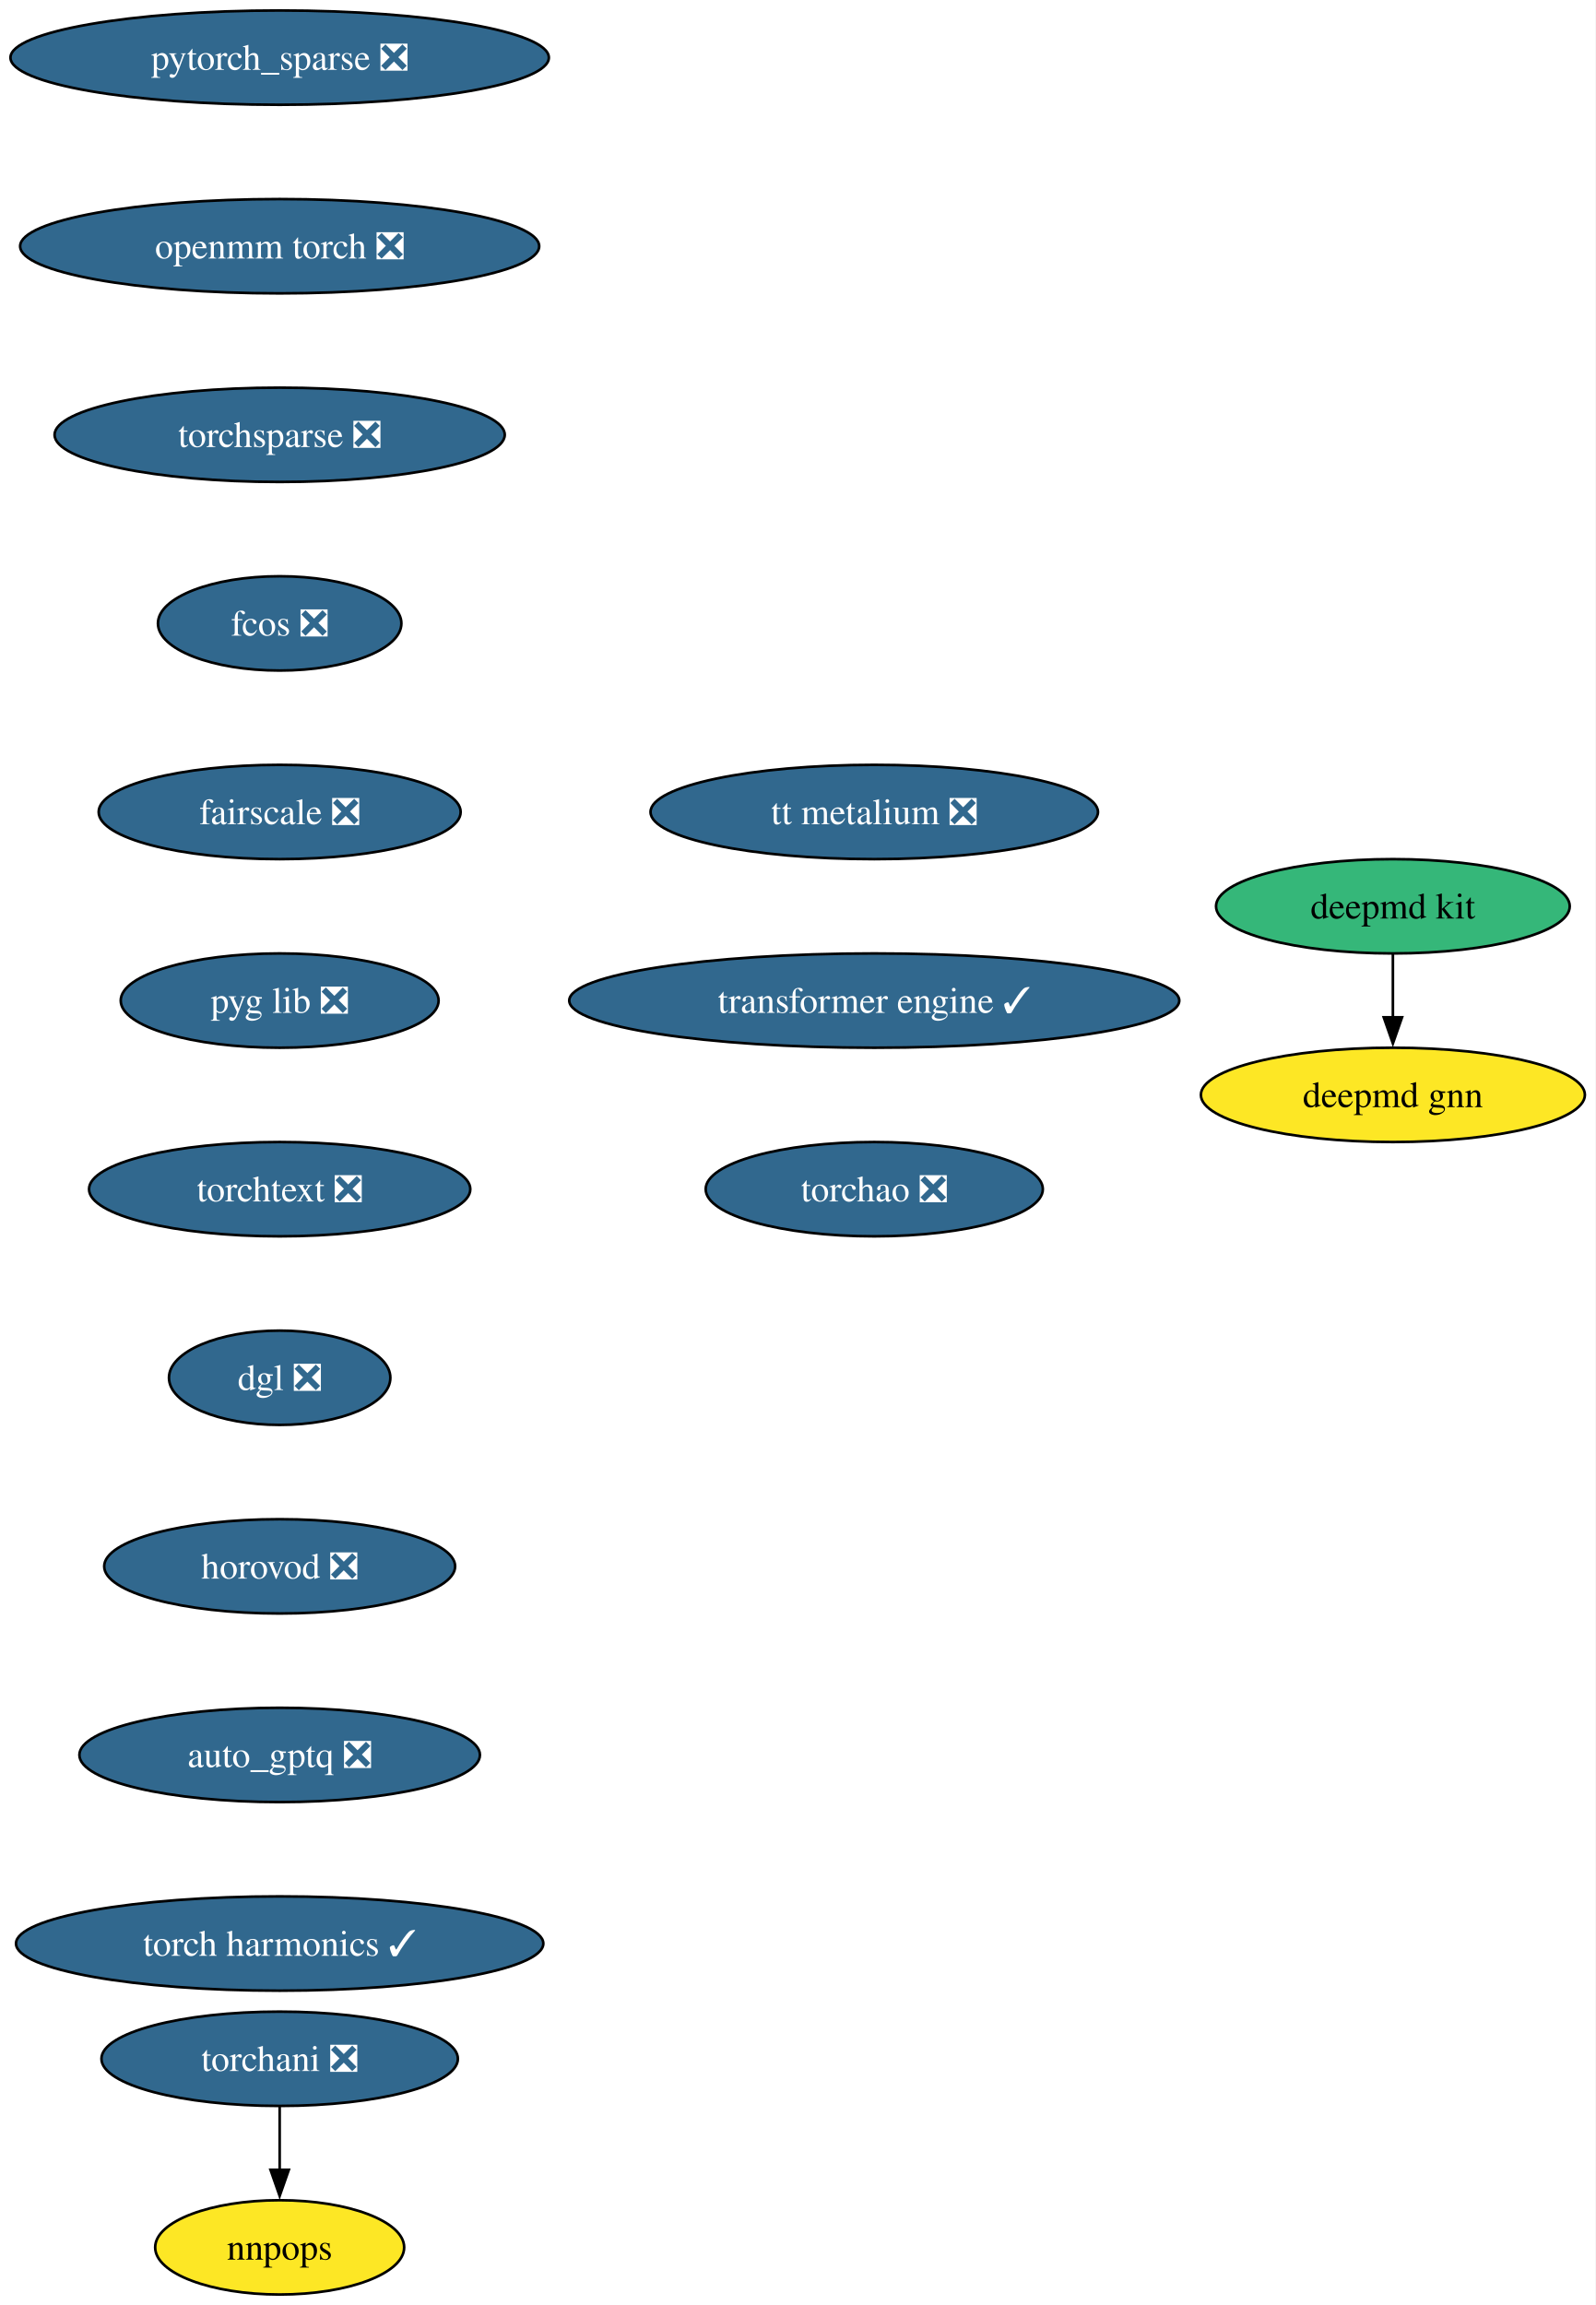
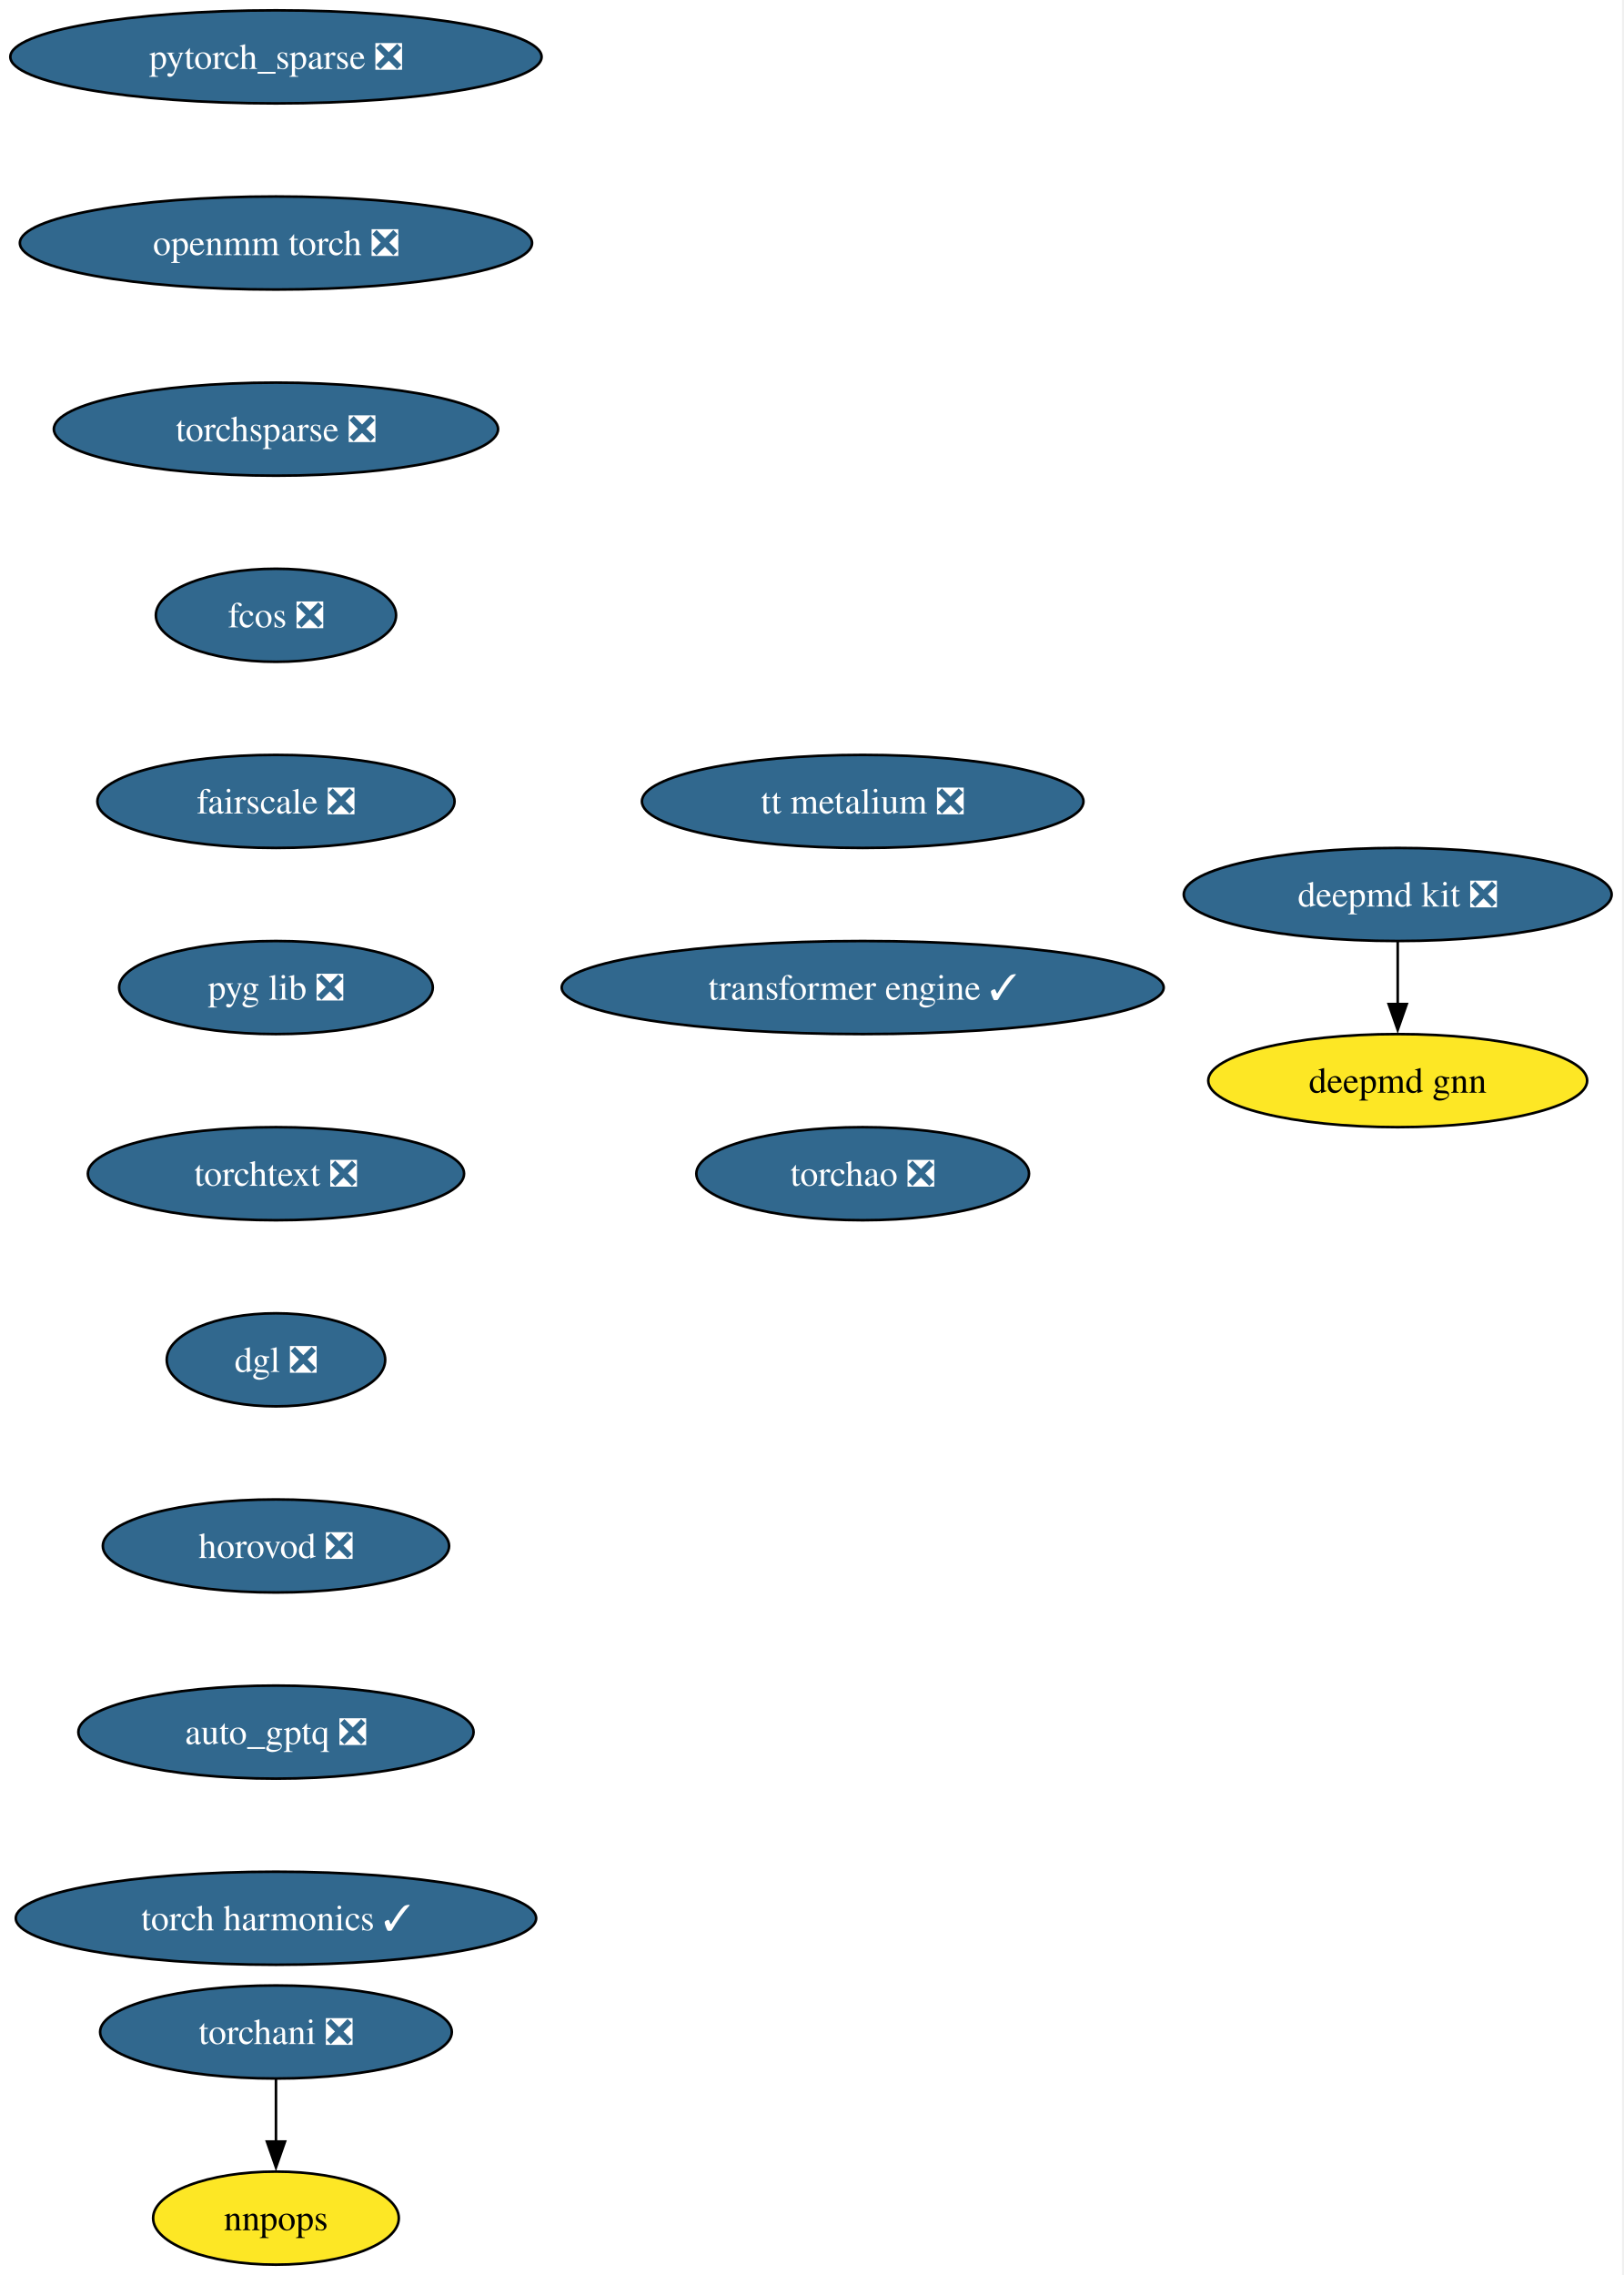
- <svg xmlns="http://www.w3.org/2000/svg" xmlns:xlink="http://www.w3.org/1999/xlink" width="609pt" height="880pt" viewBox="0.00 0.00 609.00 880.00">
+ <svg xmlns="http://www.w3.org/2000/svg" xmlns:xlink="http://www.w3.org/1999/xlink" width="628pt" height="880pt" viewBox="0.00 0.00 628.00 880.00">
  <g id="graph0" class="graph" transform="scale(1 1) rotate(0) translate(4 876)">
-     <polygon fill="white" stroke="none" points="-4,4 -4,-876 605.07,-876 605.07,4 -4,4" />
+     <polygon fill="white" stroke="none" points="-4,4 -4,-876 623.54,-876 623.54,4 -4,4" />
    <g id="node1" class="node">
      <g id="a_node1">
-         <a xlink:href="https://github.com/conda-forge/deepmd-kit-feedstock" xlink:title="deepmd kit">
-           <ellipse fill="#35b779" stroke="black" cx="527.77" cy="-530" rx="67.52" ry="18" />
-           <text xml:space="preserve" text-anchor="middle" x="527.77" y="-525.33" font-family="Times,serif" font-size="14.00">deepmd kit</text>
+         <a xlink:href="https://github.com/conda-forge/deepmd-kit-feedstock/pull/119" xlink:title="deepmd kit ❎">
+           <ellipse fill="#31688e" stroke="black" cx="536.77" cy="-530" rx="82.77" ry="18" />
+           <text xml:space="preserve" text-anchor="middle" x="536.77" y="-525.33" font-family="Times,serif" font-size="14.00" fill="white">deepmd kit ❎</text>
        </a>
      </g>
    </g>
    <g id="node2" class="node">
      <g id="a_node2">
        <a xlink:href="https://github.com/conda-forge/deepmd-gnn-feedstock" xlink:title="deepmd gnn">
-           <ellipse fill="#fde725" stroke="black" cx="527.77" cy="-458" rx="73.3" ry="18" />
-           <text xml:space="preserve" text-anchor="middle" x="527.77" y="-453.32" font-family="Times,serif" font-size="14.00">deepmd gnn</text>
+           <ellipse fill="#fde725" stroke="black" cx="536.77" cy="-458" rx="73.3" ry="18" />
+           <text xml:space="preserve" text-anchor="middle" x="536.77" y="-453.32" font-family="Times,serif" font-size="14.00">deepmd gnn</text>
        </a>
      </g>
    </g>
    <g id="edge1" class="edge">
-       <path fill="none" stroke="black" d="M527.77,-511.7C527.77,-504.41 527.77,-495.73 527.77,-487.54" />
-       <polygon fill="black" stroke="black" points="531.27,-487.62 527.77,-477.62 524.27,-487.62 531.27,-487.62" />
+       <path fill="none" stroke="black" d="M536.77,-511.7C536.77,-504.41 536.77,-495.73 536.77,-487.54" />
+       <polygon fill="black" stroke="black" points="540.27,-487.62 536.77,-477.62 533.27,-487.62 540.27,-487.62" />
    </g>
    <g id="node3" class="node">
      <g id="a_node3">
        <a xlink:href="https://github.com/conda-forge/pytorch_sparse-feedstock/pull/77" xlink:title="pytorch_sparse ❎">
          <ellipse fill="#31688e" stroke="black" cx="102.77" cy="-854" rx="102.77" ry="18" />
          <text xml:space="preserve" text-anchor="middle" x="102.77" y="-849.33" font-family="Times,serif" font-size="14.00" fill="white">pytorch_sparse ❎</text>
        </a>
      </g>
    </g>
    <g id="node4" class="node">
      <g id="a_node4">
        <a xlink:href="https://github.com/conda-forge/openmm-torch-feedstock/pull/68" xlink:title="openmm torch ❎">
          <ellipse fill="#31688e" stroke="black" cx="102.77" cy="-782" rx="99.08" ry="18" />
          <text xml:space="preserve" text-anchor="middle" x="102.77" y="-777.33" font-family="Times,serif" font-size="14.00" fill="white">openmm torch ❎</text>
        </a>
      </g>
    </g>
    <g id="node7" class="node">
      <g id="a_node7">
        <a xlink:href="https://github.com/conda-forge/torchsparse-feedstock/pull/45" xlink:title="torchsparse ❎">
          <ellipse fill="#31688e" stroke="black" cx="102.77" cy="-710" rx="85.93" ry="18" />
          <text xml:space="preserve" text-anchor="middle" x="102.77" y="-705.33" font-family="Times,serif" font-size="14.00" fill="white">torchsparse ❎</text>
        </a>
      </g>
    </g>
    <g id="node5" class="node">
      <g id="a_node5">
        <a xlink:href="https://github.com/conda-forge/torchani-feedstock/pull/56" xlink:title="torchani ❎">
          <ellipse fill="#31688e" stroke="black" cx="102.77" cy="-90" rx="68.04" ry="18" />
          <text xml:space="preserve" text-anchor="middle" x="102.77" y="-85.33" font-family="Times,serif" font-size="14.00" fill="white">torchani ❎</text>
        </a>
      </g>
    </g>
    <g id="node6" class="node">
      <g id="a_node6">
        <a xlink:href="https://github.com/conda-forge/nnpops-feedstock" xlink:title="nnpops">
          <ellipse fill="#fde725" stroke="black" cx="102.77" cy="-18" rx="47.53" ry="18" />
          <text xml:space="preserve" text-anchor="middle" x="102.77" y="-13.32" font-family="Times,serif" font-size="14.00">nnpops</text>
        </a>
      </g>
    </g>
    <g id="edge3" class="edge">
      <path fill="none" stroke="black" d="M102.77,-71.7C102.77,-64.41 102.77,-55.73 102.77,-47.54" />
      <polygon fill="black" stroke="black" points="106.27,-47.62 102.77,-37.62 99.27,-47.62 106.27,-47.62" />
    </g>
    <g id="node8" class="node">
      <g id="a_node8">
        <a xlink:href="https://github.com/conda-forge/fcos-feedstock/pull/29" xlink:title="fcos ❎">
          <ellipse fill="#31688e" stroke="black" cx="102.77" cy="-638" rx="46.47" ry="18" />
          <text xml:space="preserve" text-anchor="middle" x="102.77" y="-633.33" font-family="Times,serif" font-size="14.00" fill="white">fcos ❎</text>
        </a>
      </g>
    </g>
    <g id="node9" class="node">
      <g id="a_node9">
        <a xlink:href="https://github.com/conda-forge/fairscale-feedstock/pull/44" xlink:title="fairscale ❎">
          <ellipse fill="#31688e" stroke="black" cx="102.77" cy="-566" rx="69.1" ry="18" />
          <text xml:space="preserve" text-anchor="middle" x="102.77" y="-561.33" font-family="Times,serif" font-size="14.00" fill="white">fairscale ❎</text>
        </a>
      </g>
    </g>
    <g id="node10" class="node">
      <g id="a_node10">
        <a xlink:href="https://github.com/conda-forge/pyg-lib-feedstock/pull/44" xlink:title="pyg lib ❎">
          <ellipse fill="#31688e" stroke="black" cx="102.77" cy="-494" rx="60.68" ry="18" />
          <text xml:space="preserve" text-anchor="middle" x="102.77" y="-489.32" font-family="Times,serif" font-size="14.00" fill="white">pyg lib ❎</text>
        </a>
      </g>
    </g>
    <g id="node11" class="node">
      <g id="a_node11">
        <a xlink:href="https://github.com/conda-forge/torchtext-feedstock/pull/37" xlink:title="torchtext ❎">
          <ellipse fill="#31688e" stroke="black" cx="102.77" cy="-422" rx="72.78" ry="18" />
          <text xml:space="preserve" text-anchor="middle" x="102.77" y="-417.32" font-family="Times,serif" font-size="14.00" fill="white">torchtext ❎</text>
        </a>
      </g>
    </g>
    <g id="node12" class="node">
      <g id="a_node12">
        <a xlink:href="https://github.com/conda-forge/dgl-feedstock/pull/64" xlink:title="dgl ❎">
          <ellipse fill="#31688e" stroke="black" cx="102.77" cy="-350" rx="42.26" ry="18" />
          <text xml:space="preserve" text-anchor="middle" x="102.77" y="-345.32" font-family="Times,serif" font-size="14.00" fill="white">dgl ❎</text>
        </a>
      </g>
    </g>
    <g id="node13" class="node">
      <g id="a_node13">
        <a xlink:href="https://github.com/conda-forge/horovod-feedstock/pull/35" xlink:title="horovod ❎">
          <ellipse fill="#31688e" stroke="black" cx="102.77" cy="-278" rx="66.99" ry="18" />
          <text xml:space="preserve" text-anchor="middle" x="102.77" y="-273.32" font-family="Times,serif" font-size="14.00" fill="white">horovod ❎</text>
        </a>
      </g>
    </g>
    <g id="node14" class="node">
      <g id="a_node14">
        <a xlink:href="https://github.com/conda-forge/auto_gptq-feedstock/pull/20" xlink:title="auto_gptq ❎">
          <ellipse fill="#31688e" stroke="black" cx="102.77" cy="-206" rx="76.46" ry="18" />
          <text xml:space="preserve" text-anchor="middle" x="102.77" y="-201.33" font-family="Times,serif" font-size="14.00" fill="white">auto_gptq ❎</text>
        </a>
      </g>
    </g>
    <g id="node15" class="node">
      <g id="a_node15">
        <a xlink:href="https://github.com/conda-forge/torch-harmonics-feedstock/pull/18" xlink:title="torch harmonics ✓">
          <ellipse fill="#31688e" stroke="black" cx="102.77" cy="-134" rx="100.66" ry="18" />
          <text xml:space="preserve" text-anchor="middle" x="102.77" y="-129.32" font-family="Times,serif" font-size="14.00" fill="white">torch harmonics ✓</text>
        </a>
      </g>
    </g>
    <g id="node16" class="node">
      <g id="a_node16">
        <a xlink:href="https://github.com/conda-forge/tt-metalium-feedstock/pull/20" xlink:title="tt metalium ❎">
          <ellipse fill="#31688e" stroke="black" cx="329.77" cy="-566" rx="85.41" ry="18" />
          <text xml:space="preserve" text-anchor="middle" x="329.77" y="-561.33" font-family="Times,serif" font-size="14.00" fill="white">tt metalium ❎</text>
        </a>
      </g>
    </g>
    <g id="node17" class="node">
      <g id="a_node17">
        <a xlink:href="https://github.com/conda-forge/transformer-engine-feedstock/pull/24" xlink:title="transformer engine ✓">
          <ellipse fill="#31688e" stroke="black" cx="329.77" cy="-494" rx="116.45" ry="18" />
          <text xml:space="preserve" text-anchor="middle" x="329.77" y="-489.32" font-family="Times,serif" font-size="14.00" fill="white">transformer engine ✓</text>
        </a>
      </g>
    </g>
    <g id="node18" class="node">
      <g id="a_node18">
        <a xlink:href="https://github.com/conda-forge/torchao-feedstock/pull/12" xlink:title="torchao ❎">
          <ellipse fill="#31688e" stroke="black" cx="329.77" cy="-422" rx="64.36" ry="18" />
          <text xml:space="preserve" text-anchor="middle" x="329.77" y="-417.32" font-family="Times,serif" font-size="14.00" fill="white">torchao ❎</text>
        </a>
      </g>
    </g>
  </g>
</svg>
